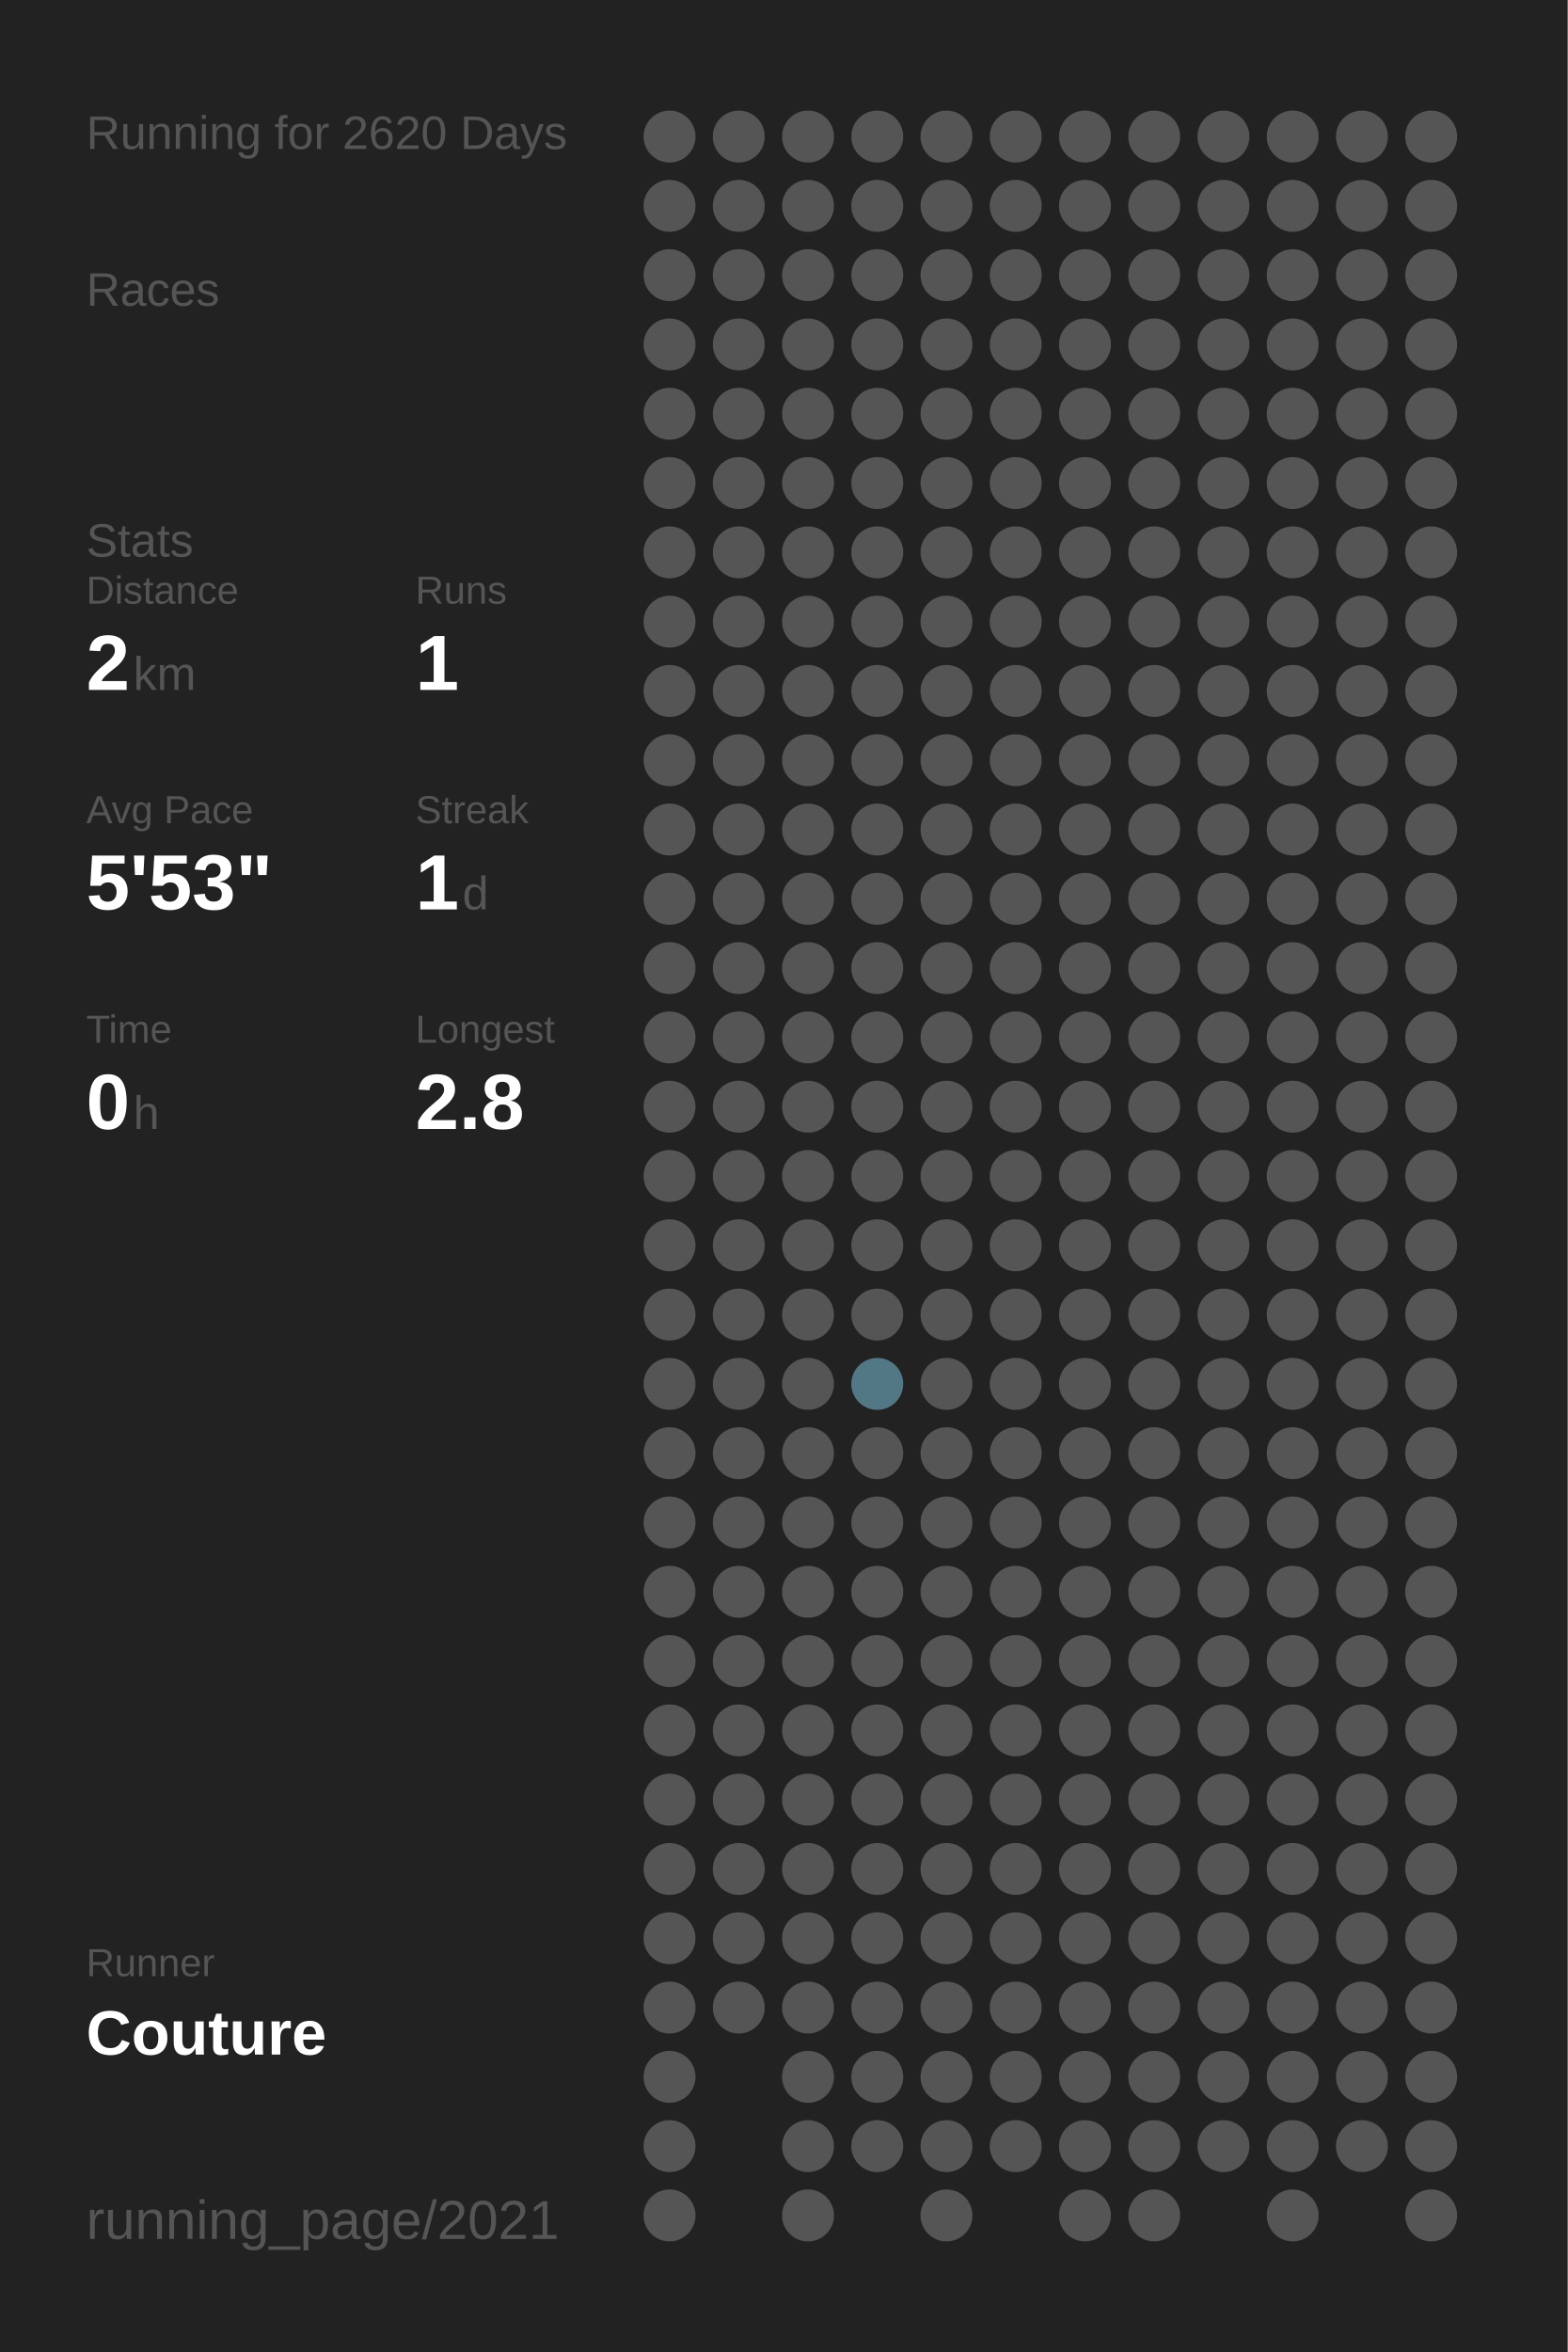
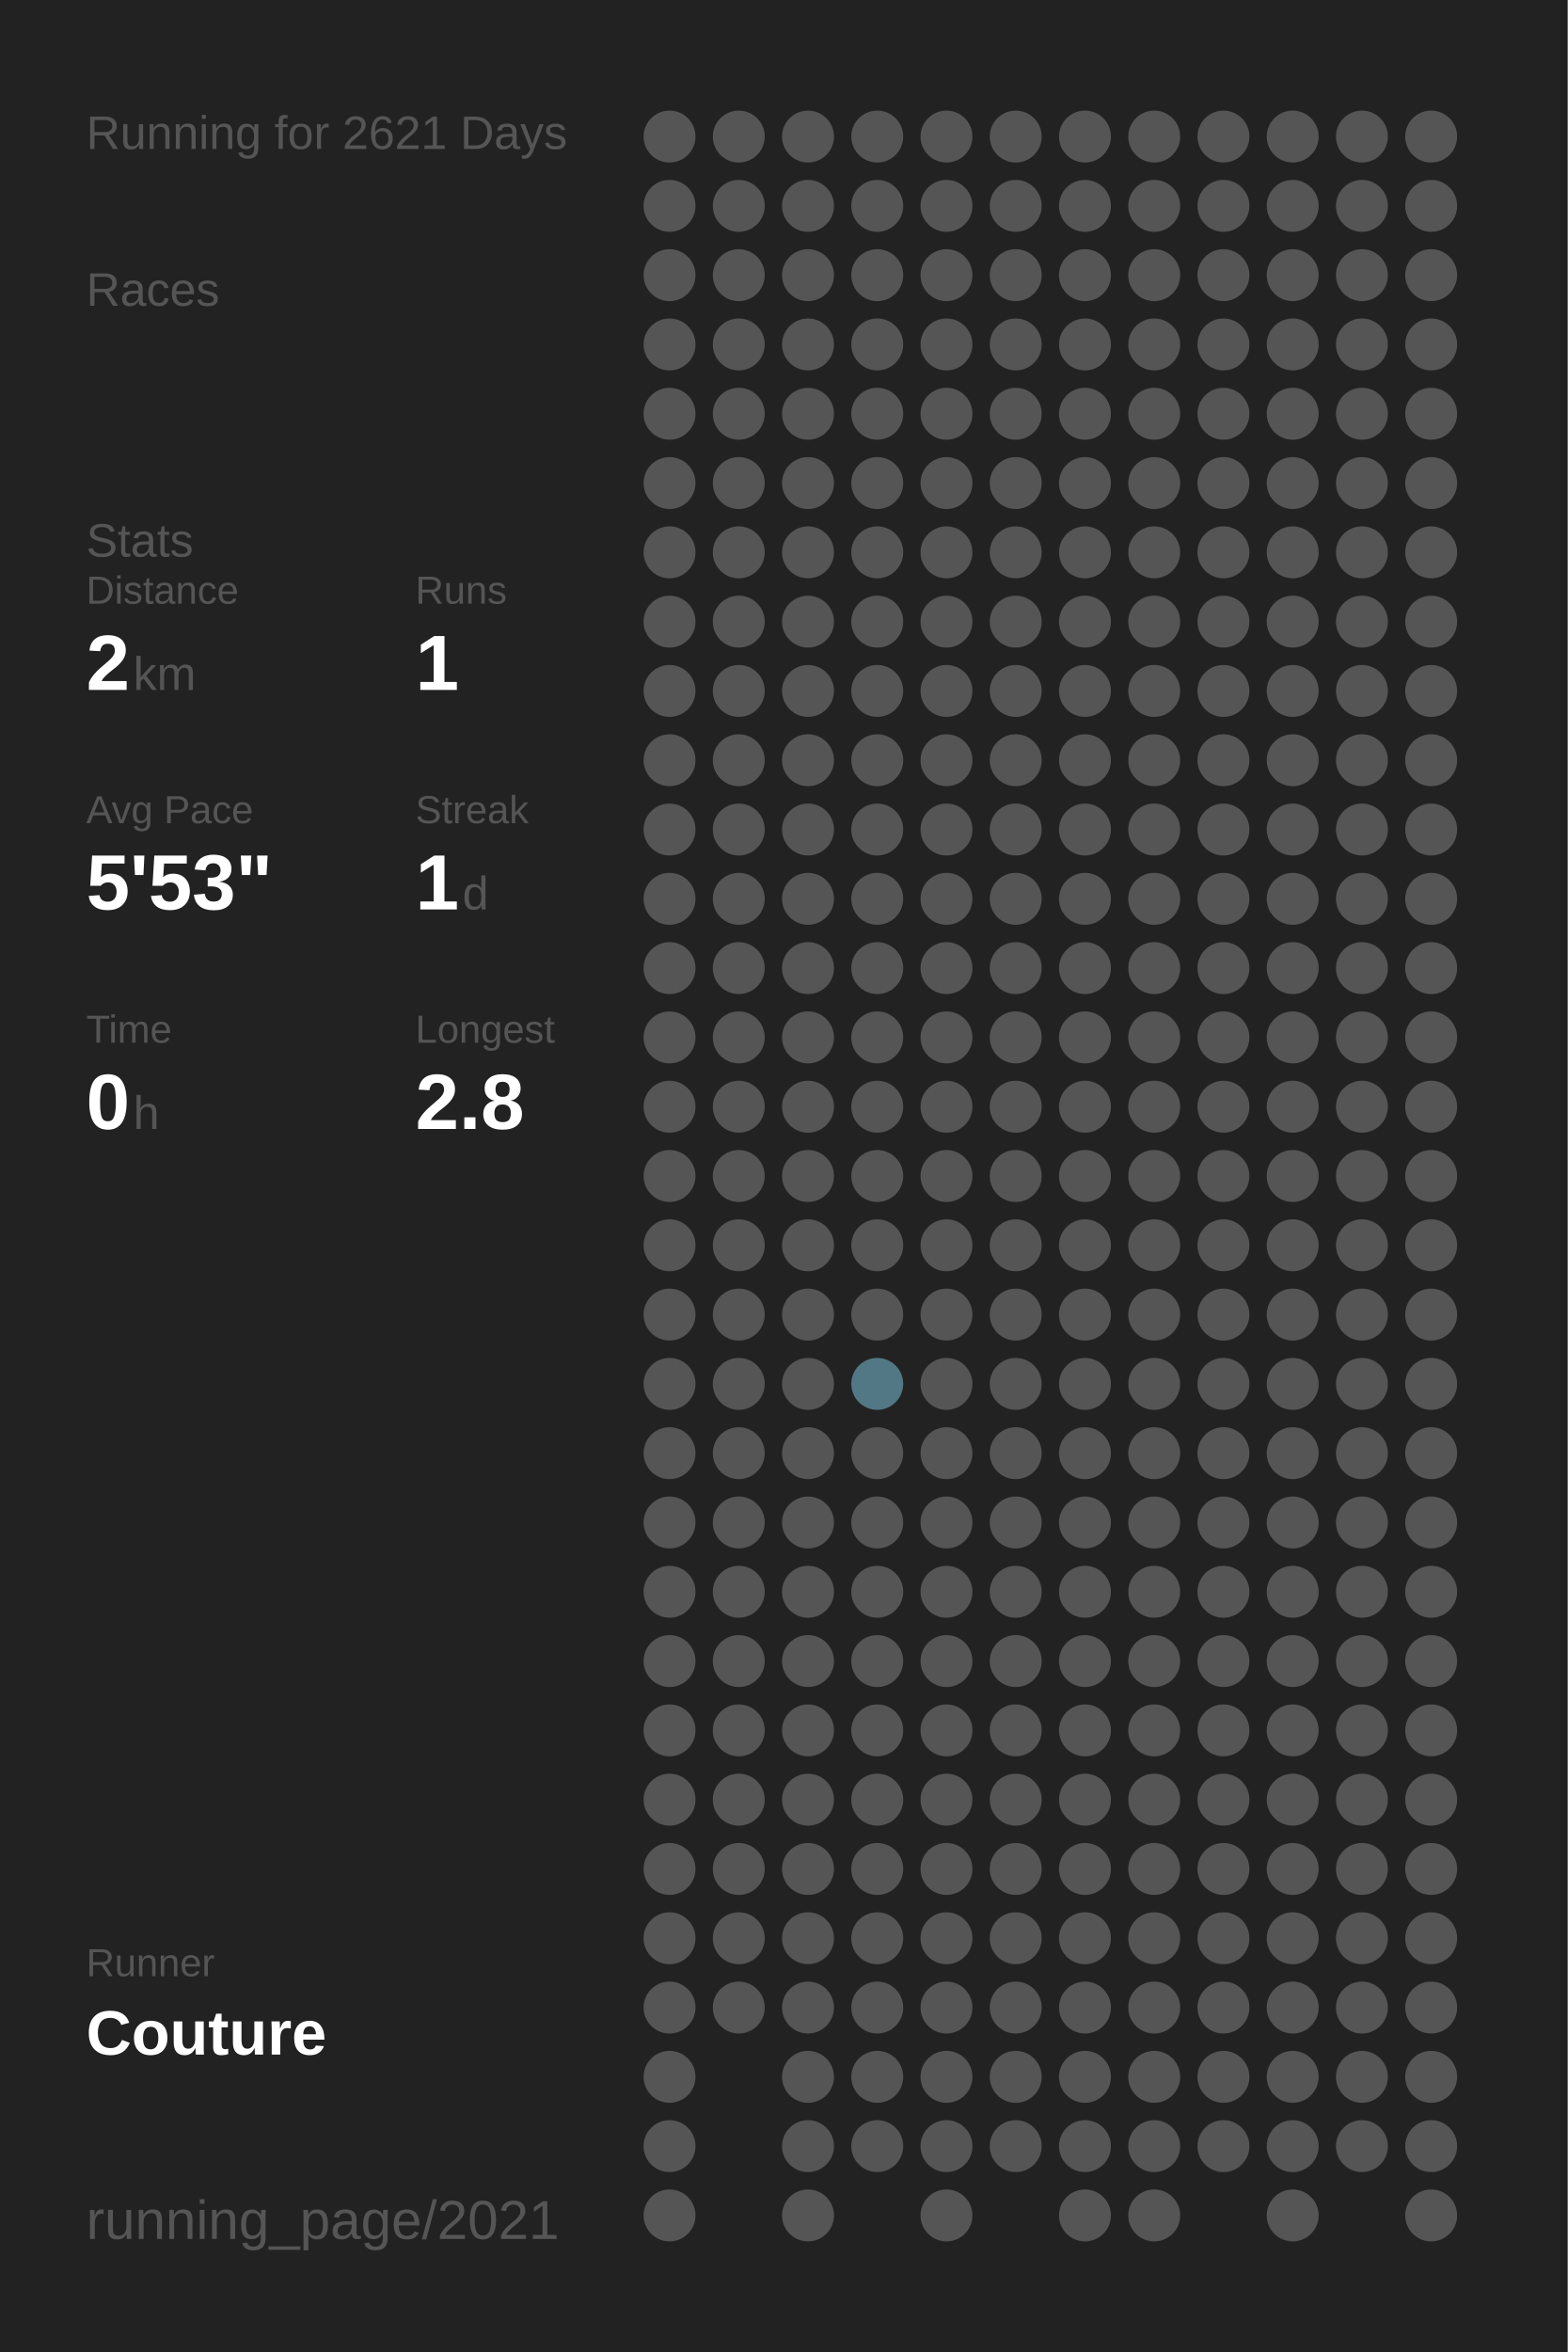
<svg xmlns="http://www.w3.org/2000/svg" baseProfile="full" height="300mm" version="1.1" viewBox="0,0,200,300" width="200mm">
  <defs />
  <rect fill="#222222" height="300" width="200" x="0" y="0" />
-   <text fill="#555555" style="font-size:6px; font-family:Arial;" x="11" y="19">Running for 2620 Days</text>
+   <text fill="#555555" style="font-size:6px; font-family:Arial;" x="11" y="19">Running for 2621 Days</text>
  <text fill="#555555" style="font-size:6px; font-family:Arial;" x="11" y="39">Races</text>
  <text fill="#555555" style="font-size:6px; font-family:Arial;" x="11" y="71">Stats</text>
  <text fill="#555555" style="font-size:5px; font-family:Arial;" x="11" y="77">Distance</text>
  <text fill="#FFFFFF" style="font-size:10px; font-family:Arial; font-weight:bold;" x="11" y="88">2</text>
  <text fill="#555555" style="font-size:6px; font-family:Arial;" x="17" y="88">km</text>
  <text fill="#555555" style="font-size:5px; font-family:Arial;" x="53" y="77">Runs</text>
  <text fill="#FFFFFF" style="font-size:10px; font-family:Arial; font-weight:bold;" x="53" y="88">1</text>
  <text fill="#555555" style="font-size:5px; font-family:Arial;" x="11" y="105">Avg Pace</text>
  <text fill="#FFFFFF" style="font-size:10px; font-family:Arial; font-weight:bold;" x="11" y="116">5'53"</text>
  <text fill="#555555" style="font-size:5px; font-family:Arial;" x="53" y="105">Streak</text>
  <text fill="#FFFFFF" style="font-size:10px; font-family:Arial; font-weight:bold;" x="53" y="116">1</text>
  <text fill="#555555" style="font-size:6px; font-family:Arial;" x="59" y="116">d</text>
  <text fill="#555555" style="font-size:5px; font-family:Arial;" x="11" y="133">Time</text>
  <text fill="#FFFFFF" style="font-size:10px; font-family:Arial; font-weight:bold;" x="11" y="144">0</text>
  <text fill="#555555" style="font-size:6px; font-family:Arial;" x="17" y="144">h</text>
  <text fill="#555555" style="font-size:5px; font-family:Arial;" x="53" y="133">Longest</text>
  <text fill="#FFFFFF" style="font-size:10px; font-family:Arial; font-weight:bold;" x="53" y="144">2.8</text>
  <text fill="#555555" style="font-size:5px; font-family:Arial;" x="11" y="252.065">Runner</text>
  <text fill="#FFFFFF" style="font-size:8px; font-family:Arial; font-weight:bold;" x="11" y="262.065">Couture</text>
  <text fill="#555555" style="font-size:7px; font-family:Arial;" x="11" y="285.581">running_page/2021</text>
  <circle cx="85.417" cy="17.419" fill="#555555" r="3.312" />
  <circle cx="85.417" cy="26.258" fill="#555555" r="3.312" />
  <circle cx="85.417" cy="35.097" fill="#555555" r="3.312" />
  <circle cx="85.417" cy="43.935" fill="#555555" r="3.312" />
  <circle cx="85.417" cy="52.774" fill="#555555" r="3.312" />
  <circle cx="85.417" cy="61.613" fill="#555555" r="3.312" />
  <circle cx="85.417" cy="70.452" fill="#555555" r="3.312" />
  <circle cx="85.417" cy="79.29" fill="#555555" r="3.312" />
  <circle cx="85.417" cy="88.129" fill="#555555" r="3.312" />
  <circle cx="85.417" cy="96.968" fill="#555555" r="3.312" />
  <circle cx="85.417" cy="105.806" fill="#555555" r="3.312" />
  <circle cx="85.417" cy="114.645" fill="#555555" r="3.312" />
  <circle cx="85.417" cy="123.484" fill="#555555" r="3.312" />
  <circle cx="85.417" cy="132.323" fill="#555555" r="3.312" />
  <circle cx="85.417" cy="141.161" fill="#555555" r="3.312" />
  <circle cx="85.417" cy="150" fill="#555555" r="3.312" />
  <circle cx="85.417" cy="158.839" fill="#555555" r="3.312" />
  <circle cx="85.417" cy="167.677" fill="#555555" r="3.312" />
  <circle cx="85.417" cy="176.516" fill="#555555" r="3.312" />
  <circle cx="85.417" cy="185.355" fill="#555555" r="3.312" />
  <circle cx="85.417" cy="194.194" fill="#555555" r="3.312" />
  <circle cx="85.417" cy="203.032" fill="#555555" r="3.312" />
  <circle cx="85.417" cy="211.871" fill="#555555" r="3.312" />
  <circle cx="85.417" cy="220.71" fill="#555555" r="3.312" />
  <circle cx="85.417" cy="229.548" fill="#555555" r="3.312" />
  <circle cx="85.417" cy="238.387" fill="#555555" r="3.312" />
  <circle cx="85.417" cy="247.226" fill="#555555" r="3.312" />
  <circle cx="85.417" cy="256.065" fill="#555555" r="3.312" />
  <circle cx="85.417" cy="264.903" fill="#555555" r="3.312" />
  <circle cx="85.417" cy="273.742" fill="#555555" r="3.312" />
  <circle cx="85.417" cy="282.581" fill="#555555" r="3.312" />
  <circle cx="94.25" cy="17.419" fill="#555555" r="3.312" />
  <circle cx="94.25" cy="26.258" fill="#555555" r="3.312" />
  <circle cx="94.25" cy="35.097" fill="#555555" r="3.312" />
  <circle cx="94.25" cy="43.935" fill="#555555" r="3.312" />
  <circle cx="94.25" cy="52.774" fill="#555555" r="3.312" />
  <circle cx="94.25" cy="61.613" fill="#555555" r="3.312" />
  <circle cx="94.25" cy="70.452" fill="#555555" r="3.312" />
  <circle cx="94.25" cy="79.29" fill="#555555" r="3.312" />
  <circle cx="94.25" cy="88.129" fill="#555555" r="3.312" />
  <circle cx="94.25" cy="96.968" fill="#555555" r="3.312" />
  <circle cx="94.25" cy="105.806" fill="#555555" r="3.312" />
  <circle cx="94.25" cy="114.645" fill="#555555" r="3.312" />
  <circle cx="94.25" cy="123.484" fill="#555555" r="3.312" />
  <circle cx="94.25" cy="132.323" fill="#555555" r="3.312" />
  <circle cx="94.25" cy="141.161" fill="#555555" r="3.312" />
  <circle cx="94.25" cy="150" fill="#555555" r="3.312" />
  <circle cx="94.25" cy="158.839" fill="#555555" r="3.312" />
  <circle cx="94.25" cy="167.677" fill="#555555" r="3.312" />
  <circle cx="94.25" cy="176.516" fill="#555555" r="3.312" />
  <circle cx="94.25" cy="185.355" fill="#555555" r="3.312" />
  <circle cx="94.25" cy="194.194" fill="#555555" r="3.312" />
  <circle cx="94.25" cy="203.032" fill="#555555" r="3.312" />
  <circle cx="94.25" cy="211.871" fill="#555555" r="3.312" />
  <circle cx="94.25" cy="220.71" fill="#555555" r="3.312" />
  <circle cx="94.25" cy="229.548" fill="#555555" r="3.312" />
  <circle cx="94.25" cy="238.387" fill="#555555" r="3.312" />
  <circle cx="94.25" cy="247.226" fill="#555555" r="3.312" />
  <circle cx="94.25" cy="256.065" fill="#555555" r="3.312" />
  <circle cx="103.083" cy="17.419" fill="#555555" r="3.312" />
  <circle cx="103.083" cy="26.258" fill="#555555" r="3.312" />
  <circle cx="103.083" cy="35.097" fill="#555555" r="3.312" />
  <circle cx="103.083" cy="43.935" fill="#555555" r="3.312" />
  <circle cx="103.083" cy="52.774" fill="#555555" r="3.312" />
  <circle cx="103.083" cy="61.613" fill="#555555" r="3.312" />
  <circle cx="103.083" cy="70.452" fill="#555555" r="3.312" />
  <circle cx="103.083" cy="79.29" fill="#555555" r="3.312" />
  <circle cx="103.083" cy="88.129" fill="#555555" r="3.312" />
  <circle cx="103.083" cy="96.968" fill="#555555" r="3.312" />
  <circle cx="103.083" cy="105.806" fill="#555555" r="3.312" />
  <circle cx="103.083" cy="114.645" fill="#555555" r="3.312" />
  <circle cx="103.083" cy="123.484" fill="#555555" r="3.312" />
  <circle cx="103.083" cy="132.323" fill="#555555" r="3.312" />
  <circle cx="103.083" cy="141.161" fill="#555555" r="3.312" />
  <circle cx="103.083" cy="150" fill="#555555" r="3.312" />
  <circle cx="103.083" cy="158.839" fill="#555555" r="3.312" />
  <circle cx="103.083" cy="167.677" fill="#555555" r="3.312" />
  <circle cx="103.083" cy="176.516" fill="#555555" r="3.312" />
  <circle cx="103.083" cy="185.355" fill="#555555" r="3.312" />
  <circle cx="103.083" cy="194.194" fill="#555555" r="3.312" />
  <circle cx="103.083" cy="203.032" fill="#555555" r="3.312" />
  <circle cx="103.083" cy="211.871" fill="#555555" r="3.312" />
  <circle cx="103.083" cy="220.71" fill="#555555" r="3.312" />
  <circle cx="103.083" cy="229.548" fill="#555555" r="3.312" />
  <circle cx="103.083" cy="238.387" fill="#555555" r="3.312" />
  <circle cx="103.083" cy="247.226" fill="#555555" r="3.312" />
  <circle cx="103.083" cy="256.065" fill="#555555" r="3.312" />
  <circle cx="103.083" cy="264.903" fill="#555555" r="3.312" />
  <circle cx="103.083" cy="273.742" fill="#555555" r="3.312" />
  <circle cx="103.083" cy="282.581" fill="#555555" r="3.312" />
  <circle cx="111.917" cy="17.419" fill="#555555" r="3.312" />
  <circle cx="111.917" cy="26.258" fill="#555555" r="3.312" />
  <circle cx="111.917" cy="35.097" fill="#555555" r="3.312" />
  <circle cx="111.917" cy="43.935" fill="#555555" r="3.312" />
  <circle cx="111.917" cy="52.774" fill="#555555" r="3.312" />
  <circle cx="111.917" cy="61.613" fill="#555555" r="3.312" />
  <circle cx="111.917" cy="70.452" fill="#555555" r="3.312" />
  <circle cx="111.917" cy="79.29" fill="#555555" r="3.312" />
  <circle cx="111.917" cy="88.129" fill="#555555" r="3.312" />
  <circle cx="111.917" cy="96.968" fill="#555555" r="3.312" />
  <circle cx="111.917" cy="105.806" fill="#555555" r="3.312" />
  <circle cx="111.917" cy="114.645" fill="#555555" r="3.312" />
  <circle cx="111.917" cy="123.484" fill="#555555" r="3.312" />
  <circle cx="111.917" cy="132.323" fill="#555555" r="3.312" />
  <circle cx="111.917" cy="141.161" fill="#555555" r="3.312" />
  <circle cx="111.917" cy="150" fill="#555555" r="3.312" />
  <circle cx="111.917" cy="158.839" fill="#555555" r="3.312" />
  <circle cx="111.917" cy="167.677" fill="#555555" r="3.312" />
  <circle cx="111.917" cy="176.516" fill="#527885" r="3.312" />
  <circle cx="111.917" cy="185.355" fill="#555555" r="3.312" />
  <circle cx="111.917" cy="194.194" fill="#555555" r="3.312" />
  <circle cx="111.917" cy="203.032" fill="#555555" r="3.312" />
  <circle cx="111.917" cy="211.871" fill="#555555" r="3.312" />
  <circle cx="111.917" cy="220.71" fill="#555555" r="3.312" />
  <circle cx="111.917" cy="229.548" fill="#555555" r="3.312" />
  <circle cx="111.917" cy="238.387" fill="#555555" r="3.312" />
  <circle cx="111.917" cy="247.226" fill="#555555" r="3.312" />
  <circle cx="111.917" cy="256.065" fill="#555555" r="3.312" />
  <circle cx="111.917" cy="264.903" fill="#555555" r="3.312" />
  <circle cx="111.917" cy="273.742" fill="#555555" r="3.312" />
  <circle cx="120.75" cy="17.419" fill="#555555" r="3.312" />
  <circle cx="120.75" cy="26.258" fill="#555555" r="3.312" />
  <circle cx="120.75" cy="35.097" fill="#555555" r="3.312" />
  <circle cx="120.75" cy="43.935" fill="#555555" r="3.312" />
  <circle cx="120.75" cy="52.774" fill="#555555" r="3.312" />
  <circle cx="120.75" cy="61.613" fill="#555555" r="3.312" />
  <circle cx="120.75" cy="70.452" fill="#555555" r="3.312" />
  <circle cx="120.75" cy="79.29" fill="#555555" r="3.312" />
  <circle cx="120.75" cy="88.129" fill="#555555" r="3.312" />
  <circle cx="120.75" cy="96.968" fill="#555555" r="3.312" />
  <circle cx="120.75" cy="105.806" fill="#555555" r="3.312" />
  <circle cx="120.75" cy="114.645" fill="#555555" r="3.312" />
  <circle cx="120.75" cy="123.484" fill="#555555" r="3.312" />
  <circle cx="120.75" cy="132.323" fill="#555555" r="3.312" />
  <circle cx="120.75" cy="141.161" fill="#555555" r="3.312" />
  <circle cx="120.75" cy="150" fill="#555555" r="3.312" />
  <circle cx="120.75" cy="158.839" fill="#555555" r="3.312" />
  <circle cx="120.75" cy="167.677" fill="#555555" r="3.312" />
  <circle cx="120.75" cy="176.516" fill="#555555" r="3.312" />
  <circle cx="120.75" cy="185.355" fill="#555555" r="3.312" />
  <circle cx="120.75" cy="194.194" fill="#555555" r="3.312" />
  <circle cx="120.75" cy="203.032" fill="#555555" r="3.312" />
  <circle cx="120.75" cy="211.871" fill="#555555" r="3.312" />
  <circle cx="120.75" cy="220.71" fill="#555555" r="3.312" />
  <circle cx="120.75" cy="229.548" fill="#555555" r="3.312" />
  <circle cx="120.75" cy="238.387" fill="#555555" r="3.312" />
  <circle cx="120.75" cy="247.226" fill="#555555" r="3.312" />
  <circle cx="120.75" cy="256.065" fill="#555555" r="3.312" />
  <circle cx="120.75" cy="264.903" fill="#555555" r="3.312" />
  <circle cx="120.75" cy="273.742" fill="#555555" r="3.312" />
  <circle cx="120.75" cy="282.581" fill="#555555" r="3.312" />
  <circle cx="129.583" cy="17.419" fill="#555555" r="3.312" />
  <circle cx="129.583" cy="26.258" fill="#555555" r="3.312" />
  <circle cx="129.583" cy="35.097" fill="#555555" r="3.312" />
  <circle cx="129.583" cy="43.935" fill="#555555" r="3.312" />
  <circle cx="129.583" cy="52.774" fill="#555555" r="3.312" />
  <circle cx="129.583" cy="61.613" fill="#555555" r="3.312" />
  <circle cx="129.583" cy="70.452" fill="#555555" r="3.312" />
  <circle cx="129.583" cy="79.29" fill="#555555" r="3.312" />
  <circle cx="129.583" cy="88.129" fill="#555555" r="3.312" />
  <circle cx="129.583" cy="96.968" fill="#555555" r="3.312" />
  <circle cx="129.583" cy="105.806" fill="#555555" r="3.312" />
  <circle cx="129.583" cy="114.645" fill="#555555" r="3.312" />
  <circle cx="129.583" cy="123.484" fill="#555555" r="3.312" />
  <circle cx="129.583" cy="132.323" fill="#555555" r="3.312" />
  <circle cx="129.583" cy="141.161" fill="#555555" r="3.312" />
  <circle cx="129.583" cy="150" fill="#555555" r="3.312" />
  <circle cx="129.583" cy="158.839" fill="#555555" r="3.312" />
  <circle cx="129.583" cy="167.677" fill="#555555" r="3.312" />
  <circle cx="129.583" cy="176.516" fill="#555555" r="3.312" />
  <circle cx="129.583" cy="185.355" fill="#555555" r="3.312" />
  <circle cx="129.583" cy="194.194" fill="#555555" r="3.312" />
  <circle cx="129.583" cy="203.032" fill="#555555" r="3.312" />
  <circle cx="129.583" cy="211.871" fill="#555555" r="3.312" />
  <circle cx="129.583" cy="220.71" fill="#555555" r="3.312" />
  <circle cx="129.583" cy="229.548" fill="#555555" r="3.312" />
  <circle cx="129.583" cy="238.387" fill="#555555" r="3.312" />
  <circle cx="129.583" cy="247.226" fill="#555555" r="3.312" />
  <circle cx="129.583" cy="256.065" fill="#555555" r="3.312" />
  <circle cx="129.583" cy="264.903" fill="#555555" r="3.312" />
  <circle cx="129.583" cy="273.742" fill="#555555" r="3.312" />
  <circle cx="138.417" cy="17.419" fill="#555555" r="3.312" />
  <circle cx="138.417" cy="26.258" fill="#555555" r="3.312" />
  <circle cx="138.417" cy="35.097" fill="#555555" r="3.312" />
  <circle cx="138.417" cy="43.935" fill="#555555" r="3.312" />
  <circle cx="138.417" cy="52.774" fill="#555555" r="3.312" />
  <circle cx="138.417" cy="61.613" fill="#555555" r="3.312" />
  <circle cx="138.417" cy="70.452" fill="#555555" r="3.312" />
  <circle cx="138.417" cy="79.29" fill="#555555" r="3.312" />
  <circle cx="138.417" cy="88.129" fill="#555555" r="3.312" />
  <circle cx="138.417" cy="96.968" fill="#555555" r="3.312" />
  <circle cx="138.417" cy="105.806" fill="#555555" r="3.312" />
  <circle cx="138.417" cy="114.645" fill="#555555" r="3.312" />
  <circle cx="138.417" cy="123.484" fill="#555555" r="3.312" />
  <circle cx="138.417" cy="132.323" fill="#555555" r="3.312" />
  <circle cx="138.417" cy="141.161" fill="#555555" r="3.312" />
  <circle cx="138.417" cy="150" fill="#555555" r="3.312" />
  <circle cx="138.417" cy="158.839" fill="#555555" r="3.312" />
  <circle cx="138.417" cy="167.677" fill="#555555" r="3.312" />
  <circle cx="138.417" cy="176.516" fill="#555555" r="3.312" />
  <circle cx="138.417" cy="185.355" fill="#555555" r="3.312" />
  <circle cx="138.417" cy="194.194" fill="#555555" r="3.312" />
  <circle cx="138.417" cy="203.032" fill="#555555" r="3.312" />
  <circle cx="138.417" cy="211.871" fill="#555555" r="3.312" />
  <circle cx="138.417" cy="220.71" fill="#555555" r="3.312" />
  <circle cx="138.417" cy="229.548" fill="#555555" r="3.312" />
  <circle cx="138.417" cy="238.387" fill="#555555" r="3.312" />
  <circle cx="138.417" cy="247.226" fill="#555555" r="3.312" />
  <circle cx="138.417" cy="256.065" fill="#555555" r="3.312" />
  <circle cx="138.417" cy="264.903" fill="#555555" r="3.312" />
  <circle cx="138.417" cy="273.742" fill="#555555" r="3.312" />
  <circle cx="138.417" cy="282.581" fill="#555555" r="3.312" />
  <circle cx="147.25" cy="17.419" fill="#555555" r="3.312" />
  <circle cx="147.25" cy="26.258" fill="#555555" r="3.312" />
  <circle cx="147.25" cy="35.097" fill="#555555" r="3.312" />
  <circle cx="147.25" cy="43.935" fill="#555555" r="3.312" />
  <circle cx="147.25" cy="52.774" fill="#555555" r="3.312" />
  <circle cx="147.25" cy="61.613" fill="#555555" r="3.312" />
  <circle cx="147.25" cy="70.452" fill="#555555" r="3.312" />
  <circle cx="147.25" cy="79.29" fill="#555555" r="3.312" />
  <circle cx="147.25" cy="88.129" fill="#555555" r="3.312" />
  <circle cx="147.25" cy="96.968" fill="#555555" r="3.312" />
  <circle cx="147.25" cy="105.806" fill="#555555" r="3.312" />
  <circle cx="147.25" cy="114.645" fill="#555555" r="3.312" />
  <circle cx="147.25" cy="123.484" fill="#555555" r="3.312" />
  <circle cx="147.25" cy="132.323" fill="#555555" r="3.312" />
  <circle cx="147.25" cy="141.161" fill="#555555" r="3.312" />
  <circle cx="147.25" cy="150" fill="#555555" r="3.312" />
  <circle cx="147.25" cy="158.839" fill="#555555" r="3.312" />
  <circle cx="147.25" cy="167.677" fill="#555555" r="3.312" />
  <circle cx="147.25" cy="176.516" fill="#555555" r="3.312" />
  <circle cx="147.25" cy="185.355" fill="#555555" r="3.312" />
  <circle cx="147.25" cy="194.194" fill="#555555" r="3.312" />
  <circle cx="147.25" cy="203.032" fill="#555555" r="3.312" />
  <circle cx="147.25" cy="211.871" fill="#555555" r="3.312" />
  <circle cx="147.25" cy="220.71" fill="#555555" r="3.312" />
  <circle cx="147.25" cy="229.548" fill="#555555" r="3.312" />
  <circle cx="147.25" cy="238.387" fill="#555555" r="3.312" />
  <circle cx="147.25" cy="247.226" fill="#555555" r="3.312" />
  <circle cx="147.25" cy="256.065" fill="#555555" r="3.312" />
  <circle cx="147.25" cy="264.903" fill="#555555" r="3.312" />
  <circle cx="147.25" cy="273.742" fill="#555555" r="3.312" />
  <circle cx="147.25" cy="282.581" fill="#555555" r="3.312" />
  <circle cx="156.083" cy="17.419" fill="#555555" r="3.312" />
  <circle cx="156.083" cy="26.258" fill="#555555" r="3.312" />
  <circle cx="156.083" cy="35.097" fill="#555555" r="3.312" />
  <circle cx="156.083" cy="43.935" fill="#555555" r="3.312" />
  <circle cx="156.083" cy="52.774" fill="#555555" r="3.312" />
  <circle cx="156.083" cy="61.613" fill="#555555" r="3.312" />
  <circle cx="156.083" cy="70.452" fill="#555555" r="3.312" />
  <circle cx="156.083" cy="79.29" fill="#555555" r="3.312" />
  <circle cx="156.083" cy="88.129" fill="#555555" r="3.312" />
  <circle cx="156.083" cy="96.968" fill="#555555" r="3.312" />
  <circle cx="156.083" cy="105.806" fill="#555555" r="3.312" />
  <circle cx="156.083" cy="114.645" fill="#555555" r="3.312" />
  <circle cx="156.083" cy="123.484" fill="#555555" r="3.312" />
  <circle cx="156.083" cy="132.323" fill="#555555" r="3.312" />
  <circle cx="156.083" cy="141.161" fill="#555555" r="3.312" />
  <circle cx="156.083" cy="150" fill="#555555" r="3.312" />
  <circle cx="156.083" cy="158.839" fill="#555555" r="3.312" />
  <circle cx="156.083" cy="167.677" fill="#555555" r="3.312" />
  <circle cx="156.083" cy="176.516" fill="#555555" r="3.312" />
  <circle cx="156.083" cy="185.355" fill="#555555" r="3.312" />
  <circle cx="156.083" cy="194.194" fill="#555555" r="3.312" />
  <circle cx="156.083" cy="203.032" fill="#555555" r="3.312" />
  <circle cx="156.083" cy="211.871" fill="#555555" r="3.312" />
  <circle cx="156.083" cy="220.71" fill="#555555" r="3.312" />
  <circle cx="156.083" cy="229.548" fill="#555555" r="3.312" />
  <circle cx="156.083" cy="238.387" fill="#555555" r="3.312" />
  <circle cx="156.083" cy="247.226" fill="#555555" r="3.312" />
  <circle cx="156.083" cy="256.065" fill="#555555" r="3.312" />
  <circle cx="156.083" cy="264.903" fill="#555555" r="3.312" />
  <circle cx="156.083" cy="273.742" fill="#555555" r="3.312" />
  <circle cx="164.917" cy="17.419" fill="#555555" r="3.312" />
  <circle cx="164.917" cy="26.258" fill="#555555" r="3.312" />
  <circle cx="164.917" cy="35.097" fill="#555555" r="3.312" />
  <circle cx="164.917" cy="43.935" fill="#555555" r="3.312" />
  <circle cx="164.917" cy="52.774" fill="#555555" r="3.312" />
  <circle cx="164.917" cy="61.613" fill="#555555" r="3.312" />
  <circle cx="164.917" cy="70.452" fill="#555555" r="3.312" />
  <circle cx="164.917" cy="79.29" fill="#555555" r="3.312" />
  <circle cx="164.917" cy="88.129" fill="#555555" r="3.312" />
  <circle cx="164.917" cy="96.968" fill="#555555" r="3.312" />
  <circle cx="164.917" cy="105.806" fill="#555555" r="3.312" />
  <circle cx="164.917" cy="114.645" fill="#555555" r="3.312" />
  <circle cx="164.917" cy="123.484" fill="#555555" r="3.312" />
  <circle cx="164.917" cy="132.323" fill="#555555" r="3.312" />
  <circle cx="164.917" cy="141.161" fill="#555555" r="3.312" />
  <circle cx="164.917" cy="150" fill="#555555" r="3.312" />
  <circle cx="164.917" cy="158.839" fill="#555555" r="3.312" />
  <circle cx="164.917" cy="167.677" fill="#555555" r="3.312" />
  <circle cx="164.917" cy="176.516" fill="#555555" r="3.312" />
  <circle cx="164.917" cy="185.355" fill="#555555" r="3.312" />
  <circle cx="164.917" cy="194.194" fill="#555555" r="3.312" />
  <circle cx="164.917" cy="203.032" fill="#555555" r="3.312" />
  <circle cx="164.917" cy="211.871" fill="#555555" r="3.312" />
  <circle cx="164.917" cy="220.71" fill="#555555" r="3.312" />
  <circle cx="164.917" cy="229.548" fill="#555555" r="3.312" />
  <circle cx="164.917" cy="238.387" fill="#555555" r="3.312" />
  <circle cx="164.917" cy="247.226" fill="#555555" r="3.312" />
  <circle cx="164.917" cy="256.065" fill="#555555" r="3.312" />
  <circle cx="164.917" cy="264.903" fill="#555555" r="3.312" />
  <circle cx="164.917" cy="273.742" fill="#555555" r="3.312" />
  <circle cx="164.917" cy="282.581" fill="#555555" r="3.312" />
  <circle cx="173.75" cy="17.419" fill="#555555" r="3.312" />
  <circle cx="173.75" cy="26.258" fill="#555555" r="3.312" />
  <circle cx="173.75" cy="35.097" fill="#555555" r="3.312" />
  <circle cx="173.75" cy="43.935" fill="#555555" r="3.312" />
  <circle cx="173.75" cy="52.774" fill="#555555" r="3.312" />
  <circle cx="173.75" cy="61.613" fill="#555555" r="3.312" />
  <circle cx="173.75" cy="70.452" fill="#555555" r="3.312" />
  <circle cx="173.75" cy="79.29" fill="#555555" r="3.312" />
  <circle cx="173.75" cy="88.129" fill="#555555" r="3.312" />
  <circle cx="173.75" cy="96.968" fill="#555555" r="3.312" />
  <circle cx="173.75" cy="105.806" fill="#555555" r="3.312" />
  <circle cx="173.75" cy="114.645" fill="#555555" r="3.312" />
  <circle cx="173.75" cy="123.484" fill="#555555" r="3.312" />
  <circle cx="173.75" cy="132.323" fill="#555555" r="3.312" />
  <circle cx="173.75" cy="141.161" fill="#555555" r="3.312" />
  <circle cx="173.75" cy="150" fill="#555555" r="3.312" />
  <circle cx="173.75" cy="158.839" fill="#555555" r="3.312" />
  <circle cx="173.75" cy="167.677" fill="#555555" r="3.312" />
  <circle cx="173.75" cy="176.516" fill="#555555" r="3.312" />
  <circle cx="173.75" cy="185.355" fill="#555555" r="3.312" />
  <circle cx="173.75" cy="194.194" fill="#555555" r="3.312" />
  <circle cx="173.75" cy="203.032" fill="#555555" r="3.312" />
  <circle cx="173.75" cy="211.871" fill="#555555" r="3.312" />
  <circle cx="173.75" cy="220.71" fill="#555555" r="3.312" />
  <circle cx="173.75" cy="229.548" fill="#555555" r="3.312" />
  <circle cx="173.75" cy="238.387" fill="#555555" r="3.312" />
  <circle cx="173.75" cy="247.226" fill="#555555" r="3.312" />
  <circle cx="173.75" cy="256.065" fill="#555555" r="3.312" />
  <circle cx="173.75" cy="264.903" fill="#555555" r="3.312" />
  <circle cx="173.75" cy="273.742" fill="#555555" r="3.312" />
  <circle cx="182.583" cy="17.419" fill="#555555" r="3.312" />
  <circle cx="182.583" cy="26.258" fill="#555555" r="3.312" />
  <circle cx="182.583" cy="35.097" fill="#555555" r="3.312" />
  <circle cx="182.583" cy="43.935" fill="#555555" r="3.312" />
  <circle cx="182.583" cy="52.774" fill="#555555" r="3.312" />
  <circle cx="182.583" cy="61.613" fill="#555555" r="3.312" />
  <circle cx="182.583" cy="70.452" fill="#555555" r="3.312" />
  <circle cx="182.583" cy="79.29" fill="#555555" r="3.312" />
  <circle cx="182.583" cy="88.129" fill="#555555" r="3.312" />
  <circle cx="182.583" cy="96.968" fill="#555555" r="3.312" />
  <circle cx="182.583" cy="105.806" fill="#555555" r="3.312" />
  <circle cx="182.583" cy="114.645" fill="#555555" r="3.312" />
  <circle cx="182.583" cy="123.484" fill="#555555" r="3.312" />
  <circle cx="182.583" cy="132.323" fill="#555555" r="3.312" />
  <circle cx="182.583" cy="141.161" fill="#555555" r="3.312" />
  <circle cx="182.583" cy="150" fill="#555555" r="3.312" />
  <circle cx="182.583" cy="158.839" fill="#555555" r="3.312" />
  <circle cx="182.583" cy="167.677" fill="#555555" r="3.312" />
  <circle cx="182.583" cy="176.516" fill="#555555" r="3.312" />
  <circle cx="182.583" cy="185.355" fill="#555555" r="3.312" />
  <circle cx="182.583" cy="194.194" fill="#555555" r="3.312" />
  <circle cx="182.583" cy="203.032" fill="#555555" r="3.312" />
  <circle cx="182.583" cy="211.871" fill="#555555" r="3.312" />
  <circle cx="182.583" cy="220.71" fill="#555555" r="3.312" />
  <circle cx="182.583" cy="229.548" fill="#555555" r="3.312" />
  <circle cx="182.583" cy="238.387" fill="#555555" r="3.312" />
  <circle cx="182.583" cy="247.226" fill="#555555" r="3.312" />
  <circle cx="182.583" cy="256.065" fill="#555555" r="3.312" />
  <circle cx="182.583" cy="264.903" fill="#555555" r="3.312" />
  <circle cx="182.583" cy="273.742" fill="#555555" r="3.312" />
  <circle cx="182.583" cy="282.581" fill="#555555" r="3.312" />
</svg>
